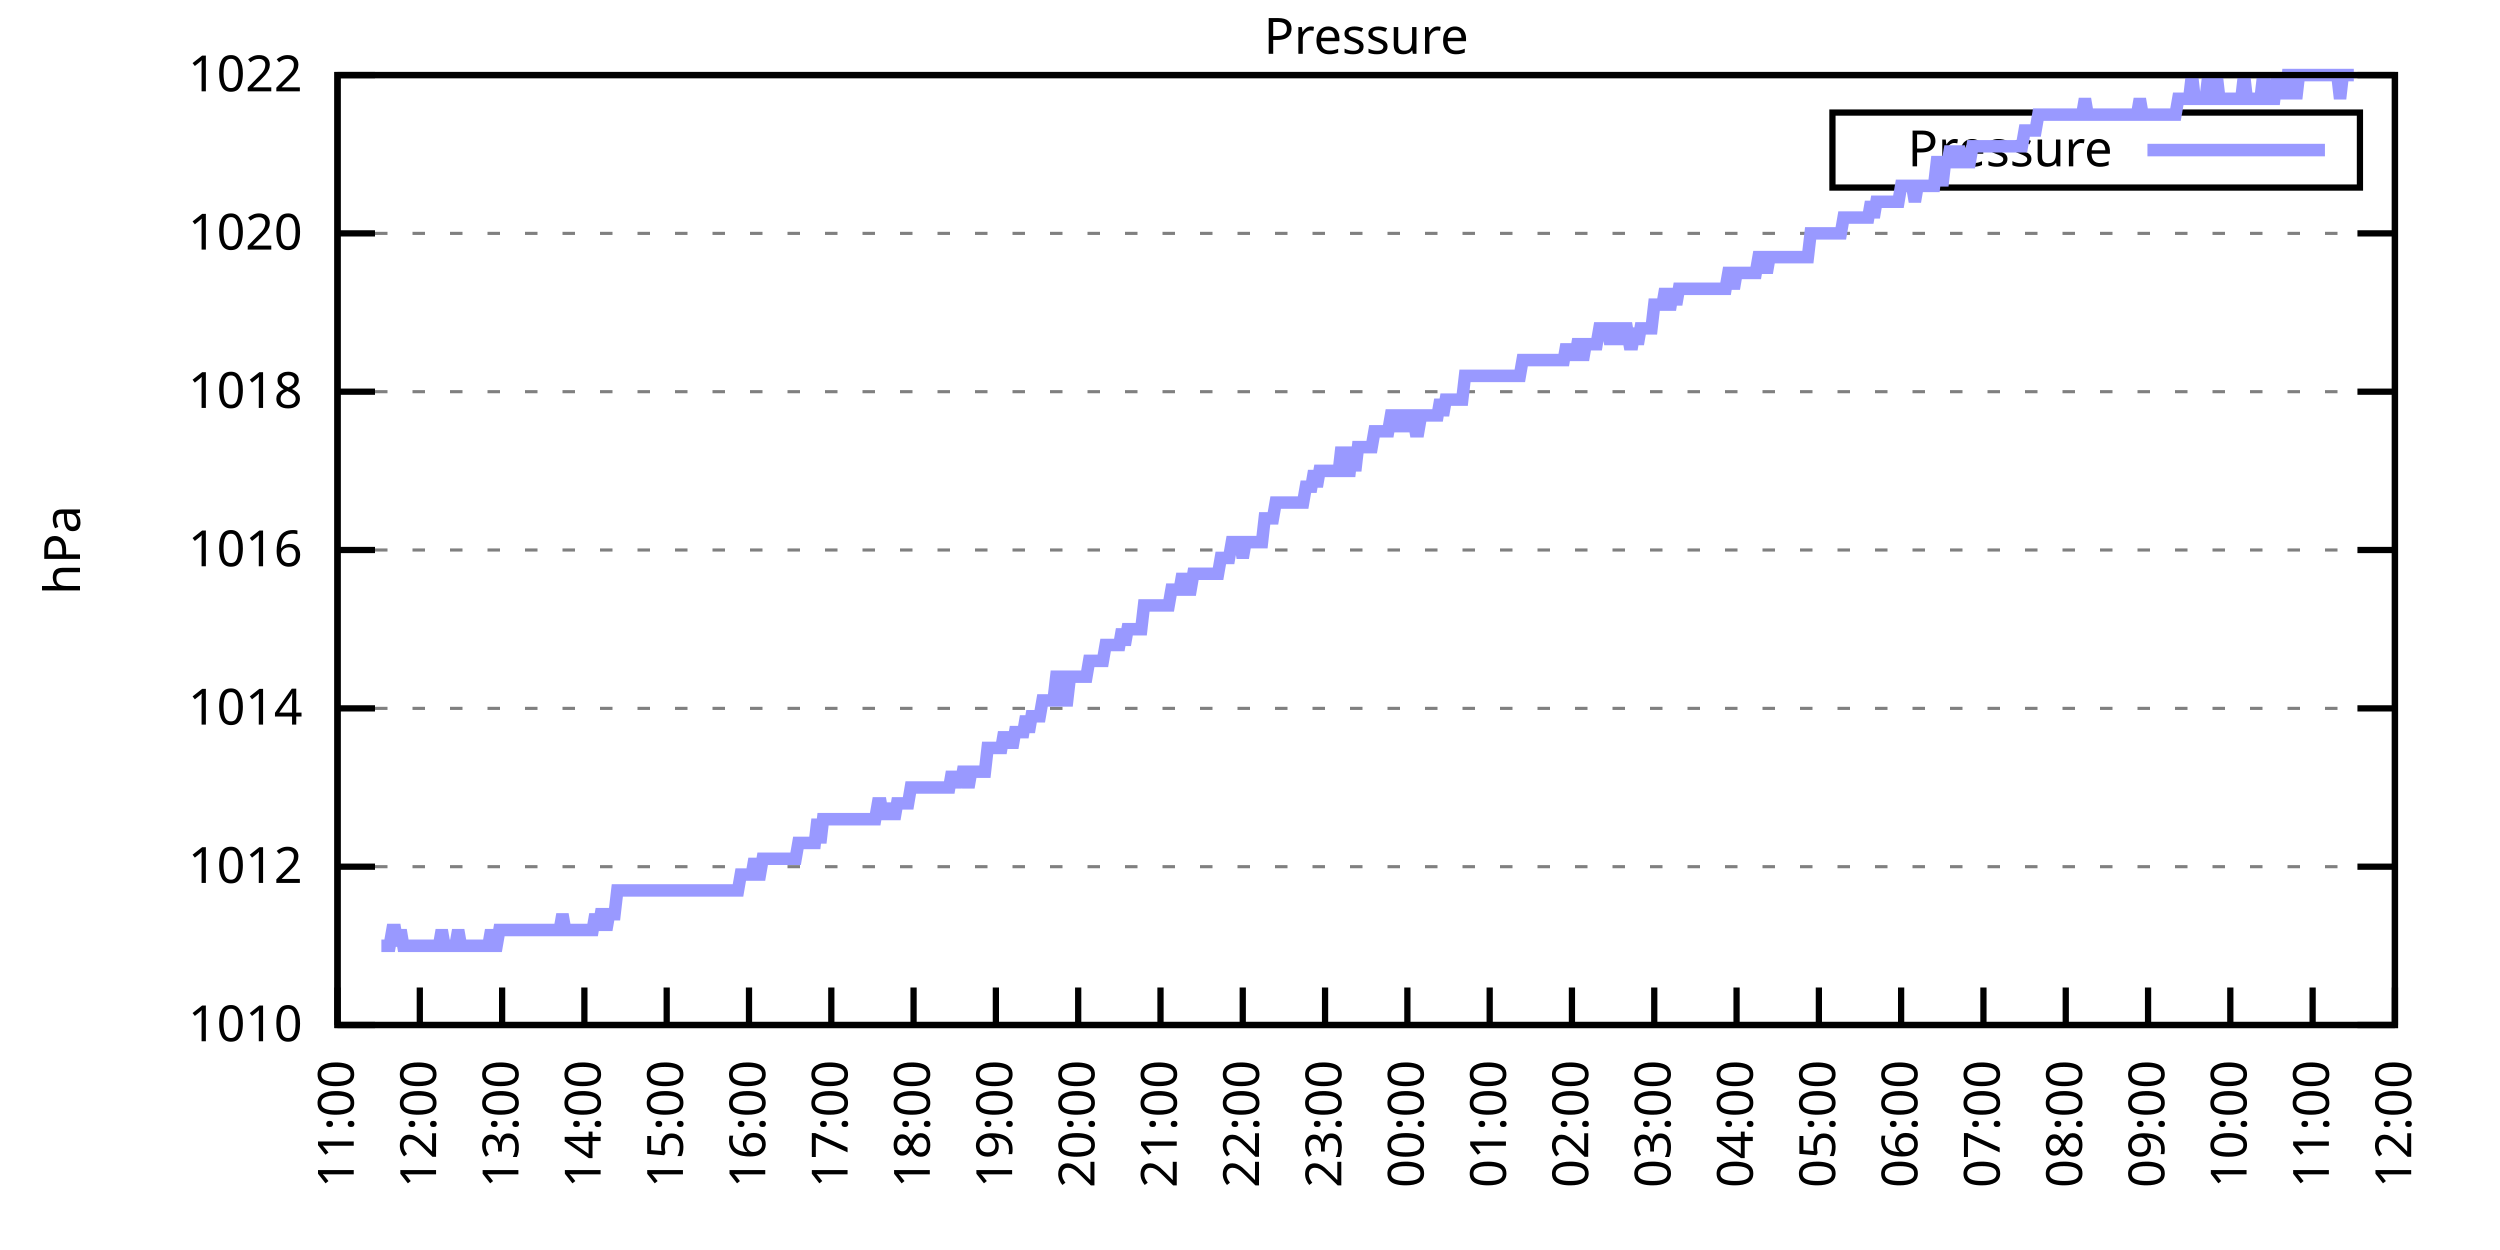
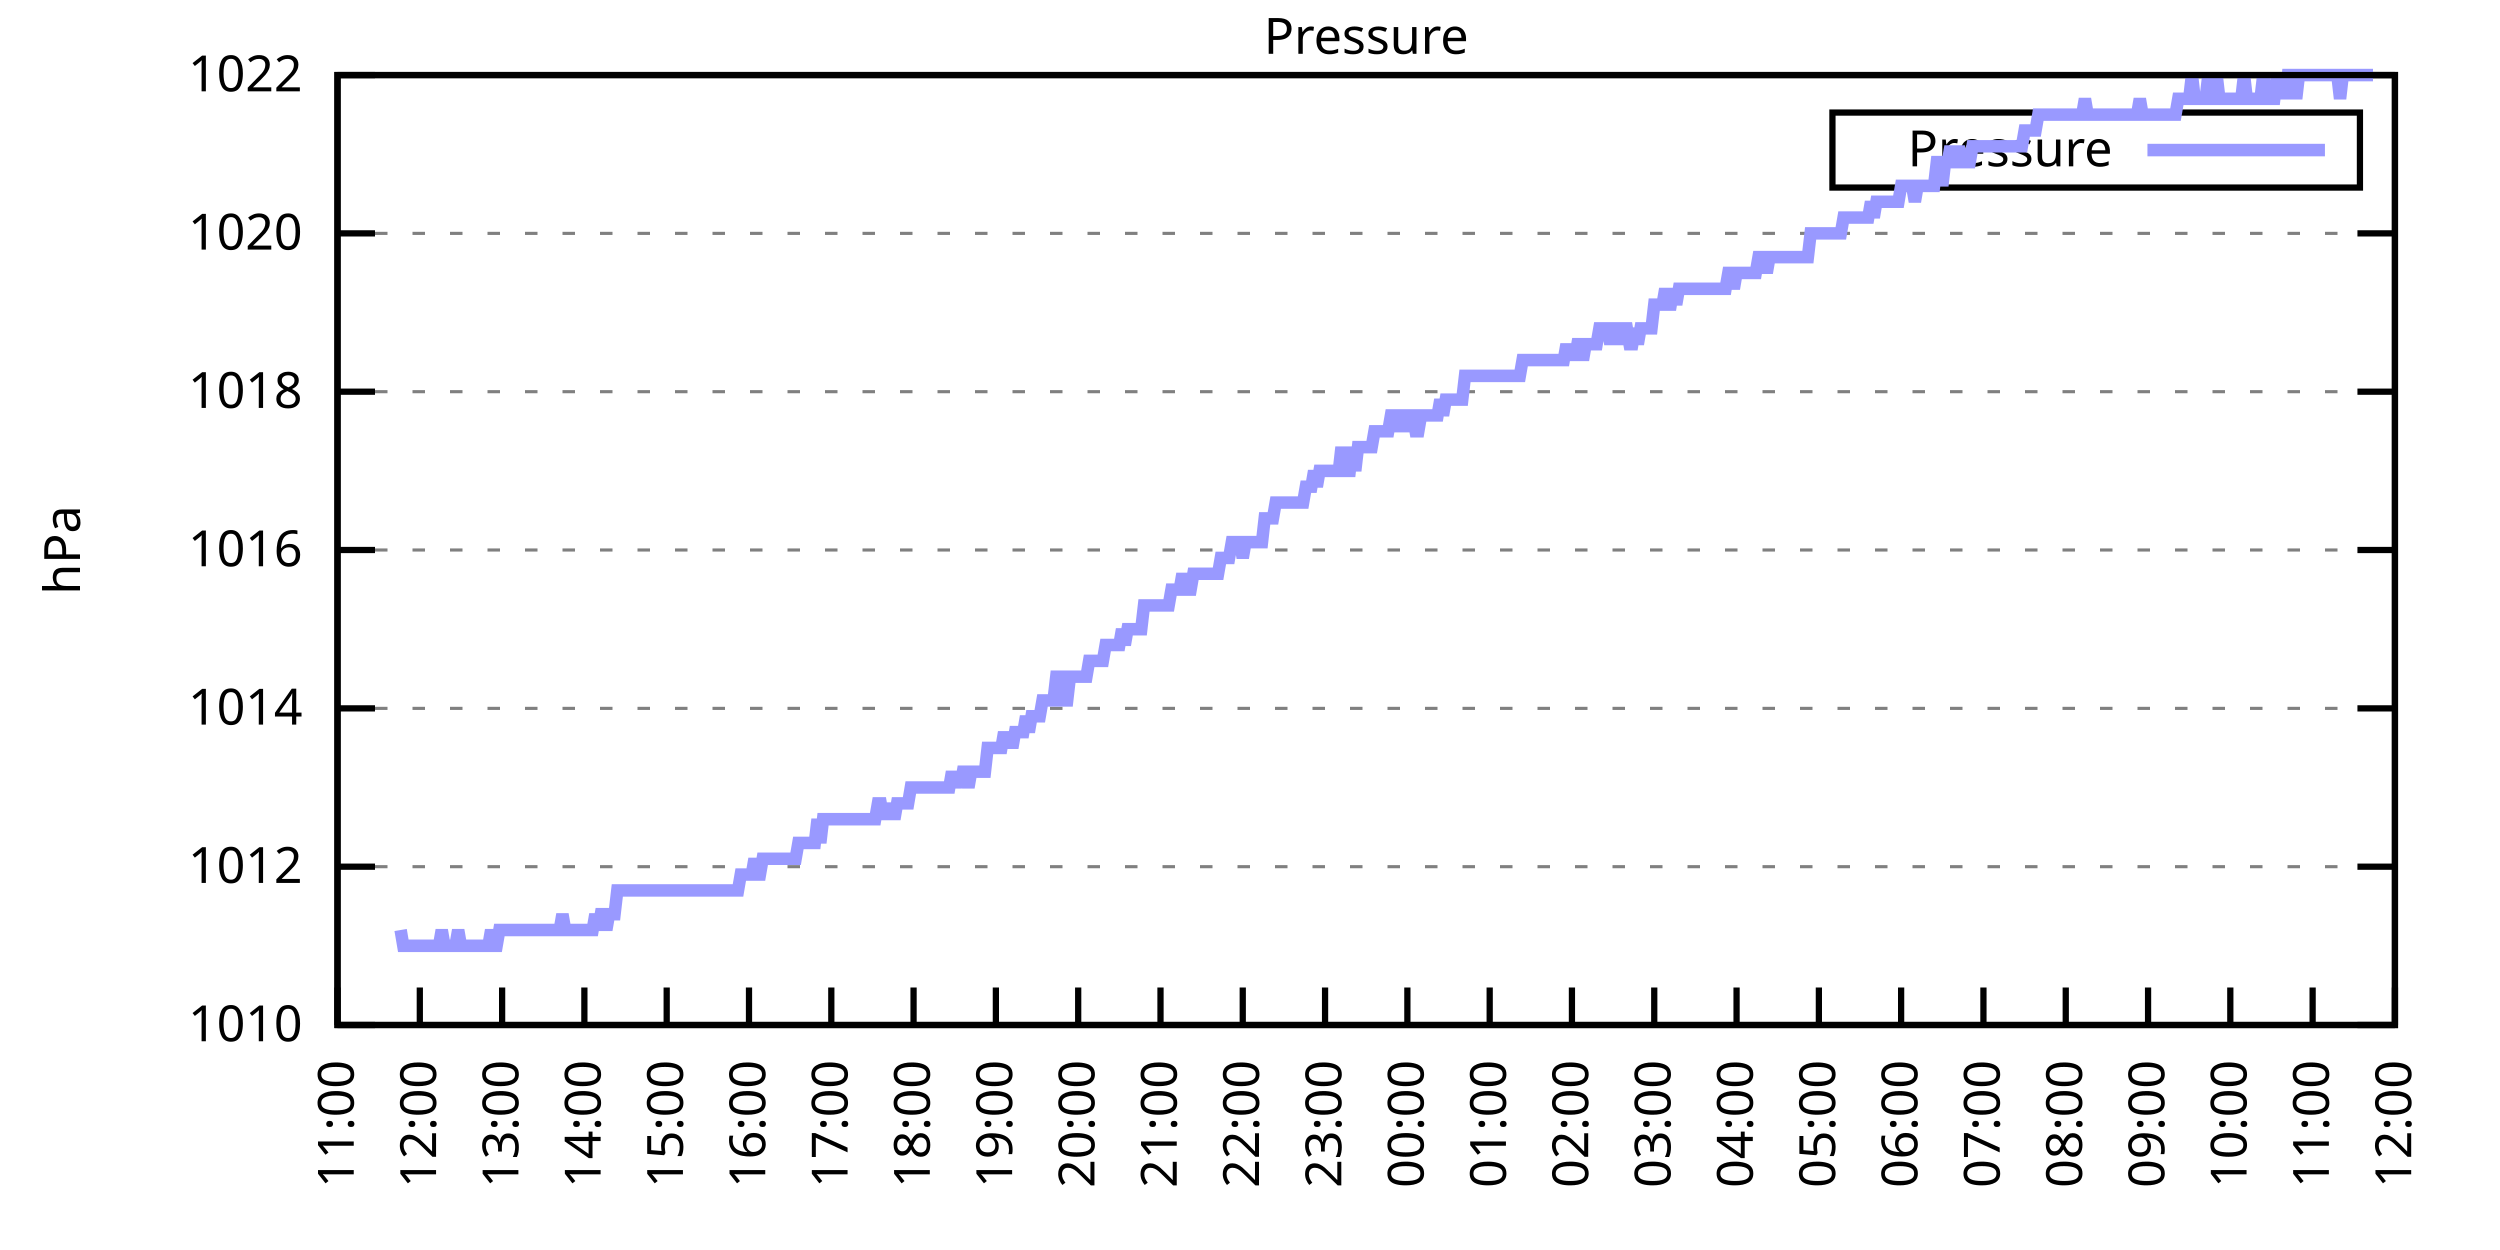
<svg xmlns="http://www.w3.org/2000/svg" xmlns:xlink="http://www.w3.org/1999/xlink" width="400" height="200" viewBox="0 0 400 200">
  <g id="gnuplot_canvas">
    <rect x="0" y="0" width="400" height="200" fill="none" />
    <defs>
      <circle id="gpDot" r="0.5" stroke-width="0.5" stroke="currentColor" />
      <path id="gpPt0" stroke-width="0.333" stroke="currentColor" d="M-1,0 h2 M0,-1 v2" />
      <path id="gpPt1" stroke-width="0.333" stroke="currentColor" d="M-1,-1 L1,1 M1,-1 L-1,1" />
      <path id="gpPt2" stroke-width="0.333" stroke="currentColor" d="M-1,0 L1,0 M0,-1 L0,1 M-1,-1 L1,1 M-1,1 L1,-1" />
      <rect id="gpPt3" stroke-width="0.333" stroke="currentColor" x="-1" y="-1" width="2" height="2" />
      <rect id="gpPt4" stroke-width="0.333" stroke="currentColor" fill="currentColor" x="-1" y="-1" width="2" height="2" />
      <circle id="gpPt5" stroke-width="0.333" stroke="currentColor" cx="0" cy="0" r="1" />
      <use xlink:href="#gpPt5" id="gpPt6" fill="currentColor" stroke="none" />
      <path id="gpPt7" stroke-width="0.333" stroke="currentColor" d="M0,-1.33 L-1.33,0.67 L1.33,0.67 z" />
      <use xlink:href="#gpPt7" id="gpPt8" fill="currentColor" stroke="none" />
      <use xlink:href="#gpPt7" id="gpPt9" stroke="currentColor" transform="rotate(180)" />
      <use xlink:href="#gpPt9" id="gpPt10" fill="currentColor" stroke="none" />
      <use xlink:href="#gpPt3" id="gpPt11" stroke="currentColor" transform="rotate(45)" />
      <use xlink:href="#gpPt11" id="gpPt12" fill="currentColor" stroke="none" />
      <path id="gpPt13" stroke-width="0.333" stroke="currentColor" d="M0,1.330 L1.265,0.411 L0.782,-1.067 L-0.782,-1.076 L-1.265,0.411 z" />
      <use xlink:href="#gpPt13" id="gpPt14" fill="currentColor" stroke="none" />
      <filter id="textbox" filterUnits="objectBoundingBox" x="0" y="0" height="1" width="1">
        <feFlood flood-color="white" flood-opacity="1" result="bgnd" />
        <feComposite in="SourceGraphic" in2="bgnd" operator="atop" />
      </filter>
      <filter id="greybox" filterUnits="objectBoundingBox" x="0" y="0" height="1" width="1">
        <feFlood flood-color="lightgrey" flood-opacity="1" result="grey" />
        <feComposite in="SourceGraphic" in2="grey" operator="atop" />
      </filter>
    </defs>
    <g fill="none" color="white" stroke="currentColor" stroke-width="1.00" stroke-linecap="butt" stroke-linejoin="miter">
</g>
    <g fill="none" color="black" stroke="currentColor" stroke-width="1.00" stroke-linecap="butt" stroke-linejoin="miter">
      <g stroke="none" shape-rendering="crispEdges">
        <polygon fill="rgb(255, 255, 255)" points="54.00,164.00 383.18,164.00 383.18,12.02 54.00,12.02 " />
      </g>
    </g>
    <g fill="none" color="black" stroke="currentColor" stroke-width="1.00" stroke-linecap="butt" stroke-linejoin="miter">
</g>
    <g fill="none" color="black" stroke="black" stroke-width="0.50" stroke-linecap="butt" stroke-linejoin="miter">
</g>
    <g fill="none" color="gray" stroke="currentColor" stroke-width="0.50" stroke-linecap="butt" stroke-linejoin="miter">
      <path stroke="gray" stroke-dasharray="2,4" class="gridline" d="M54.00,164.00 L383.19,164.00  " />
    </g>
    <g fill="none" color="gray" stroke="gray" stroke-width="1.00" stroke-linecap="butt" stroke-linejoin="miter">
</g>
    <g fill="none" color="black" stroke="currentColor" stroke-width="1.00" stroke-linecap="butt" stroke-linejoin="miter">
      <path stroke="black" d="M54.00,164.00 L60.00,164.00 M383.19,164.00 L377.19,164.00  " />
      <g transform="translate(48.40,166.60)" stroke="none" fill="black" font-family="Sans" font-size="8.00" text-anchor="end">
        <text>
          <tspan font-family="Sans"> 1010</tspan>
        </text>
      </g>
    </g>
    <g fill="none" color="black" stroke="currentColor" stroke-width="1.00" stroke-linecap="butt" stroke-linejoin="miter">
</g>
    <g fill="none" color="black" stroke="black" stroke-width="0.50" stroke-linecap="butt" stroke-linejoin="miter">
</g>
    <g fill="none" color="gray" stroke="currentColor" stroke-width="0.50" stroke-linecap="butt" stroke-linejoin="miter">
      <path stroke="gray" stroke-dasharray="2,4" class="gridline" d="M54.00,138.67 L383.19,138.67  " />
    </g>
    <g fill="none" color="gray" stroke="gray" stroke-width="1.00" stroke-linecap="butt" stroke-linejoin="miter">
</g>
    <g fill="none" color="black" stroke="currentColor" stroke-width="1.00" stroke-linecap="butt" stroke-linejoin="miter">
      <path stroke="black" d="M54.00,138.67 L60.00,138.67 M383.19,138.67 L377.19,138.67  " />
      <g transform="translate(48.40,141.27)" stroke="none" fill="black" font-family="Sans" font-size="8.00" text-anchor="end">
        <text>
          <tspan font-family="Sans"> 1012</tspan>
        </text>
      </g>
    </g>
    <g fill="none" color="black" stroke="currentColor" stroke-width="1.00" stroke-linecap="butt" stroke-linejoin="miter">
</g>
    <g fill="none" color="black" stroke="black" stroke-width="0.50" stroke-linecap="butt" stroke-linejoin="miter">
</g>
    <g fill="none" color="gray" stroke="currentColor" stroke-width="0.50" stroke-linecap="butt" stroke-linejoin="miter">
      <path stroke="gray" stroke-dasharray="2,4" class="gridline" d="M54.00,113.34 L383.19,113.34  " />
    </g>
    <g fill="none" color="gray" stroke="gray" stroke-width="1.00" stroke-linecap="butt" stroke-linejoin="miter">
</g>
    <g fill="none" color="black" stroke="currentColor" stroke-width="1.00" stroke-linecap="butt" stroke-linejoin="miter">
      <path stroke="black" d="M54.00,113.34 L60.00,113.34 M383.19,113.34 L377.19,113.34  " />
      <g transform="translate(48.40,115.94)" stroke="none" fill="black" font-family="Sans" font-size="8.00" text-anchor="end">
        <text>
          <tspan font-family="Sans"> 1014</tspan>
        </text>
      </g>
    </g>
    <g fill="none" color="black" stroke="currentColor" stroke-width="1.00" stroke-linecap="butt" stroke-linejoin="miter">
</g>
    <g fill="none" color="black" stroke="black" stroke-width="0.50" stroke-linecap="butt" stroke-linejoin="miter">
</g>
    <g fill="none" color="gray" stroke="currentColor" stroke-width="0.50" stroke-linecap="butt" stroke-linejoin="miter">
      <path stroke="gray" stroke-dasharray="2,4" class="gridline" d="M54.00,88.00 L383.19,88.00  " />
    </g>
    <g fill="none" color="gray" stroke="gray" stroke-width="1.00" stroke-linecap="butt" stroke-linejoin="miter">
</g>
    <g fill="none" color="black" stroke="currentColor" stroke-width="1.00" stroke-linecap="butt" stroke-linejoin="miter">
      <path stroke="black" d="M54.00,88.00 L60.00,88.00 M383.19,88.00 L377.19,88.00  " />
      <g transform="translate(48.40,90.60)" stroke="none" fill="black" font-family="Sans" font-size="8.00" text-anchor="end">
        <text>
          <tspan font-family="Sans"> 1016</tspan>
        </text>
      </g>
    </g>
    <g fill="none" color="black" stroke="currentColor" stroke-width="1.00" stroke-linecap="butt" stroke-linejoin="miter">
</g>
    <g fill="none" color="black" stroke="black" stroke-width="0.50" stroke-linecap="butt" stroke-linejoin="miter">
</g>
    <g fill="none" color="gray" stroke="currentColor" stroke-width="0.50" stroke-linecap="butt" stroke-linejoin="miter">
      <path stroke="gray" stroke-dasharray="2,4" class="gridline" d="M54.00,62.67 L383.19,62.67  " />
    </g>
    <g fill="none" color="gray" stroke="gray" stroke-width="1.00" stroke-linecap="butt" stroke-linejoin="miter">
</g>
    <g fill="none" color="black" stroke="currentColor" stroke-width="1.00" stroke-linecap="butt" stroke-linejoin="miter">
      <path stroke="black" d="M54.00,62.67 L60.00,62.67 M383.19,62.67 L377.19,62.67  " />
      <g transform="translate(48.40,65.27)" stroke="none" fill="black" font-family="Sans" font-size="8.00" text-anchor="end">
        <text>
          <tspan font-family="Sans"> 1018</tspan>
        </text>
      </g>
    </g>
    <g fill="none" color="black" stroke="currentColor" stroke-width="1.00" stroke-linecap="butt" stroke-linejoin="miter">
</g>
    <g fill="none" color="black" stroke="black" stroke-width="0.50" stroke-linecap="butt" stroke-linejoin="miter">
</g>
    <g fill="none" color="gray" stroke="currentColor" stroke-width="0.50" stroke-linecap="butt" stroke-linejoin="miter">
      <path stroke="gray" stroke-dasharray="2,4" class="gridline" d="M54.00,37.34 L383.19,37.34  " />
    </g>
    <g fill="none" color="gray" stroke="gray" stroke-width="1.00" stroke-linecap="butt" stroke-linejoin="miter">
</g>
    <g fill="none" color="black" stroke="currentColor" stroke-width="1.00" stroke-linecap="butt" stroke-linejoin="miter">
      <path stroke="black" d="M54.00,37.34 L60.00,37.34 M383.19,37.34 L377.19,37.34  " />
      <g transform="translate(48.40,39.94)" stroke="none" fill="black" font-family="Sans" font-size="8.00" text-anchor="end">
        <text>
          <tspan font-family="Sans"> 1020</tspan>
        </text>
      </g>
    </g>
    <g fill="none" color="black" stroke="currentColor" stroke-width="1.00" stroke-linecap="butt" stroke-linejoin="miter">
</g>
    <g fill="none" color="black" stroke="black" stroke-width="0.50" stroke-linecap="butt" stroke-linejoin="miter">
</g>
    <g fill="none" color="gray" stroke="currentColor" stroke-width="0.50" stroke-linecap="butt" stroke-linejoin="miter">
      <path stroke="gray" stroke-dasharray="2,4" class="gridline" d="M54.00,12.01 L383.19,12.01  " />
    </g>
    <g fill="none" color="gray" stroke="gray" stroke-width="1.00" stroke-linecap="butt" stroke-linejoin="miter">
</g>
    <g fill="none" color="black" stroke="currentColor" stroke-width="1.00" stroke-linecap="butt" stroke-linejoin="miter">
      <path stroke="black" d="M54.00,12.01 L60.00,12.01 M383.19,12.01 L377.19,12.01  " />
      <g transform="translate(48.40,14.61)" stroke="none" fill="black" font-family="Sans" font-size="8.00" text-anchor="end">
        <text>
          <tspan font-family="Sans"> 1022</tspan>
        </text>
      </g>
    </g>
    <g fill="none" color="black" stroke="currentColor" stroke-width="1.00" stroke-linecap="butt" stroke-linejoin="miter">
      <path stroke="black" d="M54.00,164.00 L54.00,158.00  " />
      <g transform="translate(56.60,169.60) rotate(270.00)" stroke="none" fill="black" font-family="Sans" font-size="8.00" text-anchor="end">
        <text>
          <tspan font-family="Sans">11:00</tspan>
        </text>
      </g>
    </g>
    <g fill="none" color="black" stroke="currentColor" stroke-width="1.00" stroke-linecap="butt" stroke-linejoin="miter">
      <path stroke="black" d="M67.17,164.00 L67.17,158.00  " />
      <g transform="translate(69.77,169.60) rotate(270.00)" stroke="none" fill="black" font-family="Sans" font-size="8.00" text-anchor="end">
        <text>
          <tspan font-family="Sans">12:00</tspan>
        </text>
      </g>
    </g>
    <g fill="none" color="black" stroke="currentColor" stroke-width="1.00" stroke-linecap="butt" stroke-linejoin="miter">
      <path stroke="black" d="M80.34,164.00 L80.34,158.00  " />
      <g transform="translate(82.94,169.60) rotate(270.00)" stroke="none" fill="black" font-family="Sans" font-size="8.00" text-anchor="end">
        <text>
          <tspan font-family="Sans">13:00</tspan>
        </text>
      </g>
    </g>
    <g fill="none" color="black" stroke="currentColor" stroke-width="1.00" stroke-linecap="butt" stroke-linejoin="miter">
      <path stroke="black" d="M93.50,164.00 L93.50,158.00  " />
      <g transform="translate(96.10,169.60) rotate(270.00)" stroke="none" fill="black" font-family="Sans" font-size="8.00" text-anchor="end">
        <text>
          <tspan font-family="Sans">14:00</tspan>
        </text>
      </g>
    </g>
    <g fill="none" color="black" stroke="currentColor" stroke-width="1.00" stroke-linecap="butt" stroke-linejoin="miter">
      <path stroke="black" d="M106.67,164.00 L106.67,158.00  " />
      <g transform="translate(109.27,169.60) rotate(270.00)" stroke="none" fill="black" font-family="Sans" font-size="8.00" text-anchor="end">
        <text>
          <tspan font-family="Sans">15:00</tspan>
        </text>
      </g>
    </g>
    <g fill="none" color="black" stroke="currentColor" stroke-width="1.00" stroke-linecap="butt" stroke-linejoin="miter">
      <path stroke="black" d="M119.84,164.00 L119.84,158.00  " />
      <g transform="translate(122.44,169.60) rotate(270.00)" stroke="none" fill="black" font-family="Sans" font-size="8.00" text-anchor="end">
        <text>
          <tspan font-family="Sans">16:00</tspan>
        </text>
      </g>
    </g>
    <g fill="none" color="black" stroke="currentColor" stroke-width="1.00" stroke-linecap="butt" stroke-linejoin="miter">
      <path stroke="black" d="M133.01,164.00 L133.01,158.00  " />
      <g transform="translate(135.61,169.60) rotate(270.00)" stroke="none" fill="black" font-family="Sans" font-size="8.00" text-anchor="end">
        <text>
          <tspan font-family="Sans">17:00</tspan>
        </text>
      </g>
    </g>
    <g fill="none" color="black" stroke="currentColor" stroke-width="1.00" stroke-linecap="butt" stroke-linejoin="miter">
      <path stroke="black" d="M146.17,164.00 L146.17,158.00  " />
      <g transform="translate(148.77,169.60) rotate(270.00)" stroke="none" fill="black" font-family="Sans" font-size="8.00" text-anchor="end">
        <text>
          <tspan font-family="Sans">18:00</tspan>
        </text>
      </g>
    </g>
    <g fill="none" color="black" stroke="currentColor" stroke-width="1.00" stroke-linecap="butt" stroke-linejoin="miter">
      <path stroke="black" d="M159.34,164.00 L159.34,158.00  " />
      <g transform="translate(161.94,169.60) rotate(270.00)" stroke="none" fill="black" font-family="Sans" font-size="8.00" text-anchor="end">
        <text>
          <tspan font-family="Sans">19:00</tspan>
        </text>
      </g>
    </g>
    <g fill="none" color="black" stroke="currentColor" stroke-width="1.00" stroke-linecap="butt" stroke-linejoin="miter">
      <path stroke="black" d="M172.51,164.00 L172.51,158.00  " />
      <g transform="translate(175.11,169.60) rotate(270.00)" stroke="none" fill="black" font-family="Sans" font-size="8.00" text-anchor="end">
        <text>
          <tspan font-family="Sans">20:00</tspan>
        </text>
      </g>
    </g>
    <g fill="none" color="black" stroke="currentColor" stroke-width="1.00" stroke-linecap="butt" stroke-linejoin="miter">
      <path stroke="black" d="M185.68,164.00 L185.68,158.00  " />
      <g transform="translate(188.28,169.60) rotate(270.00)" stroke="none" fill="black" font-family="Sans" font-size="8.00" text-anchor="end">
        <text>
          <tspan font-family="Sans">21:00</tspan>
        </text>
      </g>
    </g>
    <g fill="none" color="black" stroke="currentColor" stroke-width="1.00" stroke-linecap="butt" stroke-linejoin="miter">
      <path stroke="black" d="M198.84,164.00 L198.84,158.00  " />
      <g transform="translate(201.44,169.60) rotate(270.00)" stroke="none" fill="black" font-family="Sans" font-size="8.00" text-anchor="end">
        <text>
          <tspan font-family="Sans">22:00</tspan>
        </text>
      </g>
    </g>
    <g fill="none" color="black" stroke="currentColor" stroke-width="1.00" stroke-linecap="butt" stroke-linejoin="miter">
      <path stroke="black" d="M212.01,164.00 L212.01,158.00  " />
      <g transform="translate(214.61,169.60) rotate(270.00)" stroke="none" fill="black" font-family="Sans" font-size="8.00" text-anchor="end">
        <text>
          <tspan font-family="Sans">23:00</tspan>
        </text>
      </g>
    </g>
    <g fill="none" color="black" stroke="currentColor" stroke-width="1.00" stroke-linecap="butt" stroke-linejoin="miter">
      <path stroke="black" d="M225.18,164.00 L225.18,158.00  " />
      <g transform="translate(227.78,169.60) rotate(270.00)" stroke="none" fill="black" font-family="Sans" font-size="8.00" text-anchor="end">
        <text>
          <tspan font-family="Sans">00:00</tspan>
        </text>
      </g>
    </g>
    <g fill="none" color="black" stroke="currentColor" stroke-width="1.00" stroke-linecap="butt" stroke-linejoin="miter">
      <path stroke="black" d="M238.35,164.00 L238.35,158.00  " />
      <g transform="translate(240.95,169.60) rotate(270.00)" stroke="none" fill="black" font-family="Sans" font-size="8.00" text-anchor="end">
        <text>
          <tspan font-family="Sans">01:00</tspan>
        </text>
      </g>
    </g>
    <g fill="none" color="black" stroke="currentColor" stroke-width="1.00" stroke-linecap="butt" stroke-linejoin="miter">
      <path stroke="black" d="M251.51,164.00 L251.51,158.00  " />
      <g transform="translate(254.11,169.60) rotate(270.00)" stroke="none" fill="black" font-family="Sans" font-size="8.00" text-anchor="end">
        <text>
          <tspan font-family="Sans">02:00</tspan>
        </text>
      </g>
    </g>
    <g fill="none" color="black" stroke="currentColor" stroke-width="1.00" stroke-linecap="butt" stroke-linejoin="miter">
      <path stroke="black" d="M264.68,164.00 L264.68,158.00  " />
      <g transform="translate(267.28,169.60) rotate(270.00)" stroke="none" fill="black" font-family="Sans" font-size="8.00" text-anchor="end">
        <text>
          <tspan font-family="Sans">03:00</tspan>
        </text>
      </g>
    </g>
    <g fill="none" color="black" stroke="currentColor" stroke-width="1.00" stroke-linecap="butt" stroke-linejoin="miter">
      <path stroke="black" d="M277.85,164.00 L277.85,158.00  " />
      <g transform="translate(280.45,169.60) rotate(270.00)" stroke="none" fill="black" font-family="Sans" font-size="8.00" text-anchor="end">
        <text>
          <tspan font-family="Sans">04:00</tspan>
        </text>
      </g>
    </g>
    <g fill="none" color="black" stroke="currentColor" stroke-width="1.00" stroke-linecap="butt" stroke-linejoin="miter">
      <path stroke="black" d="M291.02,164.00 L291.02,158.00  " />
      <g transform="translate(293.62,169.60) rotate(270.00)" stroke="none" fill="black" font-family="Sans" font-size="8.00" text-anchor="end">
        <text>
          <tspan font-family="Sans">05:00</tspan>
        </text>
      </g>
    </g>
    <g fill="none" color="black" stroke="currentColor" stroke-width="1.00" stroke-linecap="butt" stroke-linejoin="miter">
      <path stroke="black" d="M304.18,164.00 L304.18,158.00  " />
      <g transform="translate(306.78,169.60) rotate(270.00)" stroke="none" fill="black" font-family="Sans" font-size="8.00" text-anchor="end">
        <text>
          <tspan font-family="Sans">06:00</tspan>
        </text>
      </g>
    </g>
    <g fill="none" color="black" stroke="currentColor" stroke-width="1.00" stroke-linecap="butt" stroke-linejoin="miter">
      <path stroke="black" d="M317.35,164.00 L317.35,158.00  " />
      <g transform="translate(319.95,169.60) rotate(270.00)" stroke="none" fill="black" font-family="Sans" font-size="8.00" text-anchor="end">
        <text>
          <tspan font-family="Sans">07:00</tspan>
        </text>
      </g>
    </g>
    <g fill="none" color="black" stroke="currentColor" stroke-width="1.00" stroke-linecap="butt" stroke-linejoin="miter">
      <path stroke="black" d="M330.52,164.00 L330.52,158.00  " />
      <g transform="translate(333.12,169.60) rotate(270.00)" stroke="none" fill="black" font-family="Sans" font-size="8.00" text-anchor="end">
        <text>
          <tspan font-family="Sans">08:00</tspan>
        </text>
      </g>
    </g>
    <g fill="none" color="black" stroke="currentColor" stroke-width="1.00" stroke-linecap="butt" stroke-linejoin="miter">
      <path stroke="black" d="M343.69,164.00 L343.69,158.00  " />
      <g transform="translate(346.29,169.60) rotate(270.00)" stroke="none" fill="black" font-family="Sans" font-size="8.00" text-anchor="end">
        <text>
          <tspan font-family="Sans">09:00</tspan>
        </text>
      </g>
    </g>
    <g fill="none" color="black" stroke="currentColor" stroke-width="1.00" stroke-linecap="butt" stroke-linejoin="miter">
      <path stroke="black" d="M356.85,164.00 L356.85,158.00  " />
      <g transform="translate(359.45,169.60) rotate(270.00)" stroke="none" fill="black" font-family="Sans" font-size="8.00" text-anchor="end">
        <text>
          <tspan font-family="Sans">10:00</tspan>
        </text>
      </g>
    </g>
    <g fill="none" color="black" stroke="currentColor" stroke-width="1.00" stroke-linecap="butt" stroke-linejoin="miter">
      <path stroke="black" d="M370.02,164.00 L370.02,158.00  " />
      <g transform="translate(372.62,169.60) rotate(270.00)" stroke="none" fill="black" font-family="Sans" font-size="8.00" text-anchor="end">
        <text>
          <tspan font-family="Sans">11:00</tspan>
        </text>
      </g>
    </g>
    <g fill="none" color="black" stroke="currentColor" stroke-width="1.00" stroke-linecap="butt" stroke-linejoin="miter">
      <path stroke="black" d="M383.19,164.00 L383.19,158.00  " />
      <g transform="translate(385.79,169.60) rotate(270.00)" stroke="none" fill="black" font-family="Sans" font-size="8.00" text-anchor="end">
        <text>
          <tspan font-family="Sans">12:00</tspan>
        </text>
      </g>
    </g>
    <g fill="none" color="black" stroke="currentColor" stroke-width="1.00" stroke-linecap="butt" stroke-linejoin="miter">
</g>
    <g fill="none" color="black" stroke="currentColor" stroke-width="1.00" stroke-linecap="butt" stroke-linejoin="miter">
      <path stroke="black" d="M54.00,12.01 L54.00,164.00 L383.19,164.00 L383.19,12.01 L54.00,12.01 Z  " />
    </g>
    <g fill="none" color="black" stroke="currentColor" stroke-width="1.00" stroke-linecap="butt" stroke-linejoin="miter">
</g>
    <g fill="none" color="black" stroke="currentColor" stroke-width="1.00" stroke-linecap="butt" stroke-linejoin="miter">
      <path stroke="black" d="M293.19,30.01 L293.19,18.01 L377.59,18.01 L377.59,30.01 L293.19,30.01 Z  " />
    </g>
    <g id="Pressure_plot_1">
      <g fill="none" color="white" stroke="black" stroke-width="2.00" stroke-linecap="butt" stroke-linejoin="miter">
</g>
      <g fill="none" color="black" stroke="currentColor" stroke-width="2.00" stroke-linecap="butt" stroke-linejoin="miter">
        <g transform="translate(337.99,26.61)" stroke="none" fill="black" font-family="Sans" font-size="8.00" text-anchor="end">
          <text>
            <tspan font-family="Sans">Pressure</tspan>
          </text>
        </g>
      </g>
      <g fill="none" color="black" stroke="currentColor" stroke-width="2.00" stroke-linecap="butt" stroke-linejoin="miter">
-         <path stroke="rgb(153, 153, 255)" d="M343.59,24.01 L371.99,24.01 M61.02,151.33 L61.46,151.33 L61.90,151.33 L62.34,151.33 L62.78,148.80 L63.22,148.80   L63.66,151.33 L64.10,148.80 L64.53,151.33 L64.97,151.33 L65.41,151.33 L65.85,151.33 L66.29,151.33 L66.73,151.33   L67.17,151.33 L67.61,151.33 L68.05,151.33 L68.48,151.33 L68.92,151.33 L69.36,151.33 L69.80,151.33 L70.24,151.33   L70.68,148.80 L71.12,151.33 L71.56,151.33 L72.00,151.33 L72.43,151.33 L72.87,151.33 L73.31,148.80 L73.75,151.33   L74.19,151.33 L74.63,151.33 L75.07,151.33 L75.51,151.33 L75.95,151.33 L76.38,151.33 L76.82,151.33 L77.26,151.33   L77.70,151.33 L78.14,151.33 L78.58,148.80 L79.02,151.33 L79.46,151.33 L79.90,148.80 L80.34,148.80 L80.77,148.80   L81.21,148.80 L81.65,148.80 L82.09,148.80 L82.53,148.80 L82.97,148.80 L83.41,148.80 L83.85,148.80 L84.29,148.80   L84.72,148.80 L85.16,148.80 L85.60,148.80 L86.04,148.80 L86.48,148.80 L86.92,148.80 L87.36,148.80 L87.80,148.80   L88.24,148.80 L88.67,148.80 L89.11,148.80 L89.55,148.80 L89.99,146.27 L90.43,148.80 L90.87,148.80 L91.31,148.80   L91.75,148.80 L92.19,148.80 L92.62,148.80 L93.06,148.80 L93.50,148.80 L93.94,148.80 L94.38,148.80 L94.82,148.80   L95.26,146.27 L95.70,148.80 L96.14,146.27 L96.58,146.27 L97.01,148.80 L97.45,146.27 L97.89,146.27 L98.33,146.27   L98.77,142.47 L99.21,142.47 L99.65,142.47 L100.09,142.47 L100.53,142.47 L100.96,142.47 L101.40,142.47 L101.84,142.47   L102.28,142.47 L102.72,142.47 L103.16,142.47 L103.60,142.47 L104.04,142.47 L104.48,142.47 L104.91,142.47 L105.35,142.47   L105.79,142.47 L106.23,142.47 L106.67,142.47 L107.11,142.47 L107.55,142.47 L107.99,142.47 L108.43,142.47 L108.87,142.47   L109.30,142.47 L109.74,142.47 L110.18,142.47 L110.62,142.47 L111.06,142.47 L111.50,142.47 L111.94,142.47 L112.38,142.47   L112.82,142.47 L113.25,142.47 L113.69,142.47 L114.13,142.47 L114.57,142.47 L115.01,142.47 L115.45,142.47 L115.89,142.47   L116.33,142.47 L116.77,142.47 L117.20,142.47 L117.64,142.47 L118.08,142.47 L118.52,139.93 L118.96,139.93 L119.40,139.93   L119.84,139.93 L120.28,139.93 L120.72,137.40 L121.15,139.93 L121.59,139.93 L122.03,137.40 L122.47,137.40 L122.91,137.40   L123.35,137.40 L123.79,137.40 L124.23,137.40 L124.67,137.40 L125.11,137.40 L125.54,137.40 L125.98,137.40 L126.42,137.40   L126.86,137.40 L127.30,137.40 L127.74,134.87 L128.18,134.87 L128.62,134.87 L129.06,134.87 L129.49,134.87 L129.93,134.87   L130.37,134.87 L130.81,131.07 L131.25,134.87 L131.69,131.07 L132.13,131.07 L132.57,131.07 L133.01,131.07 L133.44,131.07   L133.88,131.07 L134.32,131.07 L134.76,131.07 L135.20,131.07 L135.64,131.07 L136.08,131.07 L136.52,131.07 L136.96,131.07   L137.39,131.07 L137.83,131.07 L138.27,131.07 L138.71,131.07 L139.15,131.07 L139.59,131.07 L140.03,131.07 L140.47,128.54   L140.91,128.54 L141.35,131.07 L141.78,128.54 L142.22,131.07 L142.66,128.54 L143.10,131.07 L143.54,128.54 L143.98,128.54   L144.42,128.54 L144.86,128.54 L145.30,128.54 L145.73,126.00 L146.17,126.00 L146.61,126.00 L147.05,126.00 L147.49,126.00   L147.93,126.00 L148.37,126.00 L148.81,126.00 L149.25,126.00 L149.68,126.00 L150.12,126.00 L150.56,126.00 L151.00,126.00   L151.44,126.00 L151.88,126.00 L152.32,123.47 L152.76,126.00 L153.20,123.47 L153.63,126.00 L154.07,123.47 L154.51,123.47   L154.95,126.00 L155.39,123.47 L155.83,123.47 L156.27,123.47 L156.71,123.47 L157.15,123.47 L157.59,123.47 L158.02,119.67   L158.46,119.67 L158.90,119.67 L159.34,119.67 L159.78,119.67 L160.22,119.67 L160.66,117.14 L161.10,119.67 L161.54,117.14   L161.97,119.67 L162.41,117.14 L162.85,117.14 L163.29,117.14 L163.73,117.14 L164.17,114.60 L164.61,117.14 L165.05,114.60   L165.49,114.60 L165.92,114.60 L166.36,114.60 L166.80,112.07 L167.24,112.07 L167.68,112.07 L168.12,112.07 L168.56,112.07   L169.00,108.27 L169.44,108.27 L169.87,112.07 L170.31,112.07 L170.75,112.07 L171.19,108.27 L171.63,108.27 L172.07,108.27   L172.51,108.27 L172.95,108.27 L173.39,108.27 L173.83,108.27 L174.26,105.74 L174.70,105.74 L175.14,105.74 L175.58,105.74   L176.02,105.74 L176.46,105.74 L176.90,103.20 L177.34,103.20 L177.78,103.20 L178.21,103.20 L178.65,103.20 L179.09,103.20   L179.53,100.67 L179.97,103.20 L180.41,100.67 L180.85,100.67 L181.29,100.67 L181.73,100.67 L182.16,100.67 L182.60,100.67   L183.04,96.87 L183.48,96.87 L183.92,96.87 L184.36,96.87 L184.80,96.87 L185.24,96.87 L185.68,96.87 L186.11,96.87   L186.55,96.87 L186.99,96.87 L187.43,94.34 L187.87,94.34 L188.31,94.34 L188.75,94.34 L189.19,91.80 L189.63,94.34   L190.07,94.34 L190.50,94.34 L190.94,91.80 L191.38,91.80 L191.82,91.80 L192.26,91.80 L192.70,91.80 L193.14,91.80   L193.58,91.80 L194.02,91.80 L194.45,91.80 L194.89,91.80 L195.33,89.27 L195.77,89.27 L196.21,89.27 L196.65,89.27   L197.09,86.74 L197.53,86.74 L197.97,86.74 L198.40,86.74 L198.84,89.27 L199.28,86.74 L199.72,86.74 L200.16,86.74   L200.60,86.74 L201.04,86.74 L201.48,86.74 L201.92,86.74 L202.35,82.94 L202.79,82.94 L203.23,82.94 L203.67,82.94   L204.11,80.41 L204.55,80.41 L204.99,80.41 L205.43,80.41 L205.87,80.41 L206.31,80.41 L206.74,80.41 L207.18,80.41   L207.62,80.41 L208.06,80.41 L208.50,80.41 L208.94,77.87 L209.38,77.87 L209.82,77.87 L210.26,75.34 L210.69,77.87   L211.13,75.34 L211.57,75.34 L212.01,75.34 L212.45,75.34 L212.89,75.34 L213.33,75.34 L213.77,75.34 L214.21,75.34   L214.64,71.54 L215.08,75.34 L215.52,75.34 L215.96,75.34 L216.40,71.54 L216.84,75.34 L217.28,71.54 L217.72,71.54   L218.16,71.54 L218.60,71.54 L219.03,71.54 L219.47,71.54 L219.91,69.01 L220.35,69.01 L220.79,69.01 L221.23,69.01   L221.67,69.01 L222.11,69.01 L222.55,66.47 L222.98,66.47 L223.42,69.01 L223.86,66.47 L224.30,66.47 L224.74,66.47   L225.18,69.01 L225.62,66.47 L226.06,66.47 L226.50,69.01 L226.93,69.01 L227.37,66.47 L227.81,66.47 L228.25,66.47   L228.69,66.47 L229.13,66.47 L229.57,66.47 L230.01,66.47 L230.45,63.94 L230.88,66.47 L231.32,63.94 L231.76,63.94   L232.20,63.94 L232.64,63.94 L233.08,63.94 L233.52,63.94 L233.96,63.94 L234.40,60.14 L234.84,60.14 L235.27,60.14   L235.71,60.14 L236.15,60.14 L236.59,60.14 L237.03,60.14 L237.47,60.14 L237.91,60.14 L238.35,60.14 L238.79,60.14   L239.22,60.14 L239.66,60.14 L240.10,60.14 L240.54,60.14 L240.98,60.14 L241.42,60.14 L241.86,60.14 L242.30,60.14   L242.74,60.14 L243.17,60.14 L243.61,57.61 L244.05,57.61 L244.49,57.61 L244.93,57.61 L245.37,57.61 L245.81,57.61   L246.25,57.61 L246.69,57.61 L247.12,57.61 L247.56,57.61 L248.00,57.61 L248.44,57.61 L248.88,57.61 L249.32,57.61   L249.76,57.61 L250.20,57.61 L250.64,55.07 L251.08,57.61 L251.51,55.07 L251.95,57.61 L252.39,55.07 L252.83,55.07   L253.27,57.61 L253.71,55.07 L254.15,55.07 L254.59,55.07 L255.03,55.07 L255.46,55.07 L255.90,52.54 L256.34,52.54   L256.78,52.54 L257.22,52.54 L257.66,55.07 L258.10,52.54 L258.54,52.54 L258.98,55.07 L259.41,52.54 L259.85,52.54   L260.29,52.54 L260.73,55.07 L261.17,55.07 L261.61,52.54 L262.05,55.07 L262.49,52.54 L262.93,52.54 L263.36,52.54   L263.80,52.54 L264.24,52.54 L264.68,48.74 L265.12,48.74 L265.56,48.74 L266.00,48.74 L266.44,46.21 L266.88,48.74   L267.32,48.74 L267.75,46.21 L268.19,48.74 L268.63,46.21 L269.07,46.21 L269.51,46.21 L269.95,46.21 L270.39,46.21   L270.83,46.21 L271.27,46.21 L271.70,46.21 L272.14,46.21 L272.58,46.21 L273.02,46.21 L273.46,46.21 L273.90,46.21   L274.34,46.21 L274.78,46.21 L275.22,46.21 L275.65,46.21 L276.09,46.21 L276.53,43.67 L276.97,43.67 L277.41,46.21   L277.85,43.67 L278.29,43.67 L278.73,43.67 L279.17,43.67 L279.60,43.67 L280.04,43.67 L280.48,43.67 L280.92,43.67   L281.36,41.14 L281.80,41.14 L282.24,41.14 L282.68,43.67 L283.12,41.14 L283.56,41.14 L283.99,41.14 L284.43,41.14   L284.87,41.14 L285.31,41.14 L285.75,41.14 L286.19,41.14 L286.63,41.14 L287.07,41.14 L287.51,41.14 L287.94,41.14   L288.38,41.14 L288.82,41.14 L289.26,41.14 L289.70,37.34 L290.14,37.34 L290.58,37.34 L291.02,37.34 L291.46,37.34   L291.89,37.34 L292.33,37.34 L292.77,37.34 L293.21,37.34 L293.65,37.34 L294.09,37.34 L294.53,37.34 L294.97,34.81   L295.41,34.81 L295.84,34.81 L296.28,34.81 L296.72,34.81 L297.16,34.81 L297.60,34.81 L298.04,34.81 L298.48,34.81   L298.92,34.81 L299.36,32.28 L299.80,34.81 L300.23,32.28 L300.67,32.28 L301.11,32.28 L301.55,32.28 L301.99,32.28   L302.43,32.28 L302.87,32.28 L303.31,32.28 L303.75,32.28 L304.18,29.74 L304.62,29.74 L305.06,29.74 L305.50,29.74   L305.94,29.74 L306.38,32.28 L306.82,29.74 L307.26,29.74 L307.70,29.74 L308.13,29.74 L308.57,29.74 L309.01,29.74   L309.45,29.74 L309.89,25.94 L310.33,25.94 L310.77,29.74 L311.21,25.94 L311.65,25.94 L312.08,23.41 L312.52,25.94   L312.96,25.94 L313.40,23.41 L313.84,25.94 L314.28,25.94 L314.72,25.94 L315.16,25.94 L315.60,23.41 L316.04,23.41   L316.47,23.41 L316.91,23.41 L317.35,23.41 L317.79,23.41 L318.23,23.41 L318.67,23.41 L319.11,23.41 L319.55,23.41   L319.99,23.41 L320.42,23.41 L320.86,23.41 L321.30,23.41 L321.74,23.41 L322.18,23.41 L322.62,23.41 L323.06,23.41   L323.50,23.41 L323.94,20.88 L324.37,20.88 L324.81,20.88 L325.25,20.88 L325.69,20.88 L326.13,18.34 L326.57,18.34   L327.01,18.34 L327.45,18.34 L327.89,18.34 L328.33,18.34 L328.76,18.34 L329.20,18.34 L329.64,18.34 L330.08,18.34   L330.52,18.34 L330.96,18.34 L331.40,18.34 L331.84,18.34 L332.28,18.34 L332.71,18.34 L333.15,18.34 L333.59,15.81   L334.03,18.34 L334.47,18.34 L334.91,18.34 L335.35,18.34 L335.79,18.34 L336.23,18.34 L336.66,18.34 L337.10,18.34   L337.54,18.34 L337.98,18.34 L338.42,18.34 L338.86,18.34 L339.30,18.34 L339.74,18.34 L340.18,18.34 L340.61,18.34   L341.05,18.34 L341.49,18.34 L341.93,18.34 L342.37,15.81 L342.81,18.34 L343.25,18.34 L343.69,18.34 L344.13,18.34   L344.57,18.34 L345.00,18.34 L345.44,18.34 L345.88,18.34 L346.32,18.34 L346.76,18.34 L347.20,18.34 L347.64,18.34   L348.08,18.34 L348.52,15.81 L348.95,15.81 L349.39,15.81 L349.83,15.81 L350.27,15.81 L350.71,12.01 L351.15,15.81   L351.59,15.81 L352.03,15.81 L352.47,15.81 L352.90,15.81 L353.34,12.01 L353.78,15.81 L354.22,15.81 L354.66,12.01   L355.10,15.81 L355.54,15.81 L355.98,15.81 L356.42,15.81 L356.85,15.81 L357.29,15.81 L357.73,15.81 L358.17,15.81   L358.61,15.81 L359.05,12.01 L359.49,15.81 L359.93,15.81 L360.37,15.81 L360.81,15.81 L361.24,15.81 L361.68,15.81   L362.12,12.01 L362.56,15.81 L363.00,15.81 L363.44,15.81 L363.88,15.81 L364.32,12.01 L364.76,15.81 L365.19,12.01   L365.63,15.81 L366.07,12.01 L366.51,12.01 L366.95,12.01 L367.39,15.81 L367.83,12.01 L368.27,12.01 L368.71,12.01   L369.14,12.01 L369.58,12.01 L370.02,12.01 L370.46,12.01 L370.90,12.01 L371.34,12.01 L371.78,12.01 L372.22,12.01   L372.66,12.01 L373.09,12.01 L373.53,12.01 L373.97,12.01 L374.41,15.81 L374.85,12.01 L375.29,12.01 L375.73,12.01   L376.17,12.01 L376.61,12.01  " />
+         <path stroke="rgb(153, 153, 255)" d="M343.59,24.01 L371.99,24.01 M64.10,148.80 L64.53,151.33 L64.97,151.33 L65.41,151.33 L65.85,151.33 L66.29,151.33   L66.73,151.33 L67.17,151.33 L67.61,151.33 L68.05,151.33 L68.48,151.33 L68.92,151.33 L69.36,151.33 L69.80,151.33   L70.24,151.33 L70.68,148.80 L71.12,151.33 L71.56,151.33 L72.00,151.33 L72.43,151.33 L72.87,151.33 L73.31,148.80   L73.75,151.33 L74.19,151.33 L74.63,151.33 L75.07,151.33 L75.51,151.33 L75.95,151.33 L76.38,151.33 L76.82,151.33   L77.26,151.33 L77.70,151.33 L78.14,151.33 L78.58,148.80 L79.02,151.33 L79.46,151.33 L79.90,148.80 L80.34,148.80   L80.77,148.80 L81.21,148.80 L81.65,148.80 L82.09,148.80 L82.53,148.80 L82.97,148.80 L83.41,148.80 L83.85,148.80   L84.29,148.80 L84.72,148.80 L85.16,148.80 L85.60,148.80 L86.04,148.80 L86.48,148.80 L86.92,148.80 L87.36,148.80   L87.80,148.80 L88.24,148.80 L88.67,148.80 L89.11,148.80 L89.55,148.80 L89.99,146.27 L90.43,148.80 L90.87,148.80   L91.31,148.80 L91.75,148.80 L92.19,148.80 L92.62,148.80 L93.06,148.80 L93.50,148.80 L93.94,148.80 L94.38,148.80   L94.82,148.80 L95.26,146.27 L95.70,148.80 L96.14,146.27 L96.58,146.27 L97.01,148.80 L97.45,146.27 L97.89,146.27   L98.33,146.27 L98.77,142.47 L99.21,142.47 L99.65,142.47 L100.09,142.47 L100.53,142.47 L100.96,142.47 L101.40,142.47   L101.84,142.47 L102.28,142.47 L102.72,142.47 L103.16,142.47 L103.60,142.47 L104.04,142.47 L104.48,142.47 L104.91,142.47   L105.35,142.47 L105.79,142.47 L106.23,142.47 L106.67,142.47 L107.11,142.47 L107.55,142.47 L107.99,142.47 L108.43,142.47   L108.87,142.47 L109.30,142.47 L109.74,142.47 L110.18,142.47 L110.62,142.47 L111.06,142.47 L111.50,142.47 L111.94,142.47   L112.38,142.47 L112.82,142.47 L113.25,142.47 L113.69,142.47 L114.13,142.47 L114.57,142.47 L115.01,142.47 L115.45,142.47   L115.89,142.47 L116.33,142.47 L116.77,142.47 L117.20,142.47 L117.64,142.47 L118.08,142.47 L118.52,139.93 L118.96,139.93   L119.40,139.93 L119.84,139.93 L120.28,139.93 L120.72,137.40 L121.15,139.93 L121.59,139.93 L122.03,137.40 L122.47,137.40   L122.91,137.40 L123.35,137.40 L123.79,137.40 L124.23,137.40 L124.67,137.40 L125.11,137.40 L125.54,137.40 L125.98,137.40   L126.42,137.40 L126.86,137.40 L127.30,137.40 L127.74,134.87 L128.18,134.87 L128.62,134.87 L129.06,134.87 L129.49,134.87   L129.93,134.87 L130.37,134.87 L130.81,131.07 L131.25,134.87 L131.69,131.07 L132.13,131.07 L132.57,131.07 L133.01,131.07   L133.44,131.07 L133.88,131.07 L134.32,131.07 L134.76,131.07 L135.20,131.07 L135.64,131.07 L136.08,131.07 L136.52,131.07   L136.96,131.07 L137.39,131.07 L137.83,131.07 L138.27,131.07 L138.71,131.07 L139.15,131.07 L139.59,131.07 L140.03,131.07   L140.47,128.54 L140.91,128.54 L141.35,131.07 L141.78,128.54 L142.22,131.07 L142.66,128.54 L143.10,131.07 L143.54,128.54   L143.98,128.54 L144.42,128.54 L144.86,128.54 L145.30,128.54 L145.73,126.00 L146.17,126.00 L146.61,126.00 L147.05,126.00   L147.49,126.00 L147.93,126.00 L148.37,126.00 L148.81,126.00 L149.25,126.00 L149.68,126.00 L150.12,126.00 L150.56,126.00   L151.00,126.00 L151.44,126.00 L151.88,126.00 L152.32,123.47 L152.76,126.00 L153.20,123.47 L153.63,126.00 L154.07,123.47   L154.51,123.47 L154.95,126.00 L155.39,123.47 L155.83,123.47 L156.27,123.47 L156.71,123.47 L157.15,123.47 L157.59,123.47   L158.02,119.67 L158.46,119.67 L158.90,119.67 L159.34,119.67 L159.78,119.67 L160.22,119.67 L160.66,117.14 L161.10,119.67   L161.54,117.14 L161.97,119.67 L162.41,117.14 L162.85,117.14 L163.29,117.14 L163.73,117.14 L164.17,114.60 L164.61,117.14   L165.05,114.60 L165.49,114.60 L165.92,114.60 L166.36,114.60 L166.80,112.07 L167.24,112.07 L167.68,112.07 L168.12,112.07   L168.56,112.07 L169.00,108.27 L169.44,108.27 L169.87,112.07 L170.31,112.07 L170.75,112.07 L171.19,108.27 L171.63,108.27   L172.07,108.27 L172.51,108.27 L172.95,108.27 L173.39,108.27 L173.83,108.27 L174.26,105.74 L174.70,105.74 L175.14,105.74   L175.58,105.74 L176.02,105.74 L176.46,105.74 L176.90,103.20 L177.34,103.20 L177.78,103.20 L178.21,103.20 L178.65,103.20   L179.09,103.20 L179.53,100.67 L179.97,103.20 L180.41,100.67 L180.85,100.67 L181.29,100.67 L181.73,100.67 L182.16,100.67   L182.60,100.67 L183.04,96.87 L183.48,96.87 L183.92,96.87 L184.36,96.87 L184.80,96.87 L185.24,96.87 L185.68,96.87   L186.11,96.87 L186.55,96.87 L186.99,96.87 L187.43,94.34 L187.87,94.34 L188.31,94.34 L188.75,94.34 L189.19,91.80   L189.63,94.34 L190.07,94.34 L190.50,94.34 L190.94,91.80 L191.38,91.80 L191.82,91.80 L192.26,91.80 L192.70,91.80   L193.14,91.80 L193.58,91.80 L194.02,91.80 L194.45,91.80 L194.89,91.80 L195.33,89.27 L195.77,89.27 L196.21,89.27   L196.65,89.27 L197.09,86.74 L197.53,86.74 L197.97,86.74 L198.40,86.74 L198.84,89.27 L199.28,86.74 L199.72,86.74   L200.16,86.74 L200.60,86.74 L201.04,86.74 L201.48,86.74 L201.92,86.74 L202.35,82.94 L202.79,82.94 L203.23,82.94   L203.67,82.94 L204.11,80.41 L204.55,80.41 L204.99,80.41 L205.43,80.41 L205.87,80.41 L206.31,80.41 L206.74,80.41   L207.18,80.41 L207.62,80.41 L208.06,80.41 L208.50,80.41 L208.94,77.87 L209.38,77.87 L209.82,77.87 L210.26,75.34   L210.69,77.87 L211.13,75.34 L211.57,75.34 L212.01,75.34 L212.45,75.34 L212.89,75.34 L213.33,75.34 L213.77,75.34   L214.21,75.34 L214.64,71.54 L215.08,75.34 L215.52,75.34 L215.96,75.34 L216.40,71.54 L216.84,75.34 L217.28,71.54   L217.72,71.54 L218.16,71.54 L218.60,71.54 L219.03,71.54 L219.47,71.54 L219.91,69.01 L220.35,69.01 L220.79,69.01   L221.23,69.01 L221.67,69.01 L222.11,69.01 L222.55,66.47 L222.98,66.47 L223.42,69.01 L223.86,66.47 L224.30,66.47   L224.74,66.47 L225.18,69.01 L225.62,66.47 L226.06,66.47 L226.50,69.01 L226.93,69.01 L227.37,66.47 L227.81,66.47   L228.25,66.47 L228.69,66.47 L229.13,66.47 L229.57,66.47 L230.01,66.47 L230.45,63.94 L230.88,66.47 L231.32,63.94   L231.76,63.94 L232.20,63.94 L232.64,63.94 L233.08,63.94 L233.52,63.94 L233.96,63.94 L234.40,60.14 L234.84,60.14   L235.27,60.14 L235.71,60.14 L236.15,60.14 L236.59,60.14 L237.03,60.14 L237.47,60.14 L237.91,60.14 L238.35,60.14   L238.79,60.14 L239.22,60.14 L239.66,60.14 L240.10,60.14 L240.54,60.14 L240.98,60.14 L241.42,60.14 L241.86,60.14   L242.30,60.14 L242.74,60.14 L243.17,60.14 L243.61,57.61 L244.05,57.61 L244.49,57.61 L244.93,57.61 L245.37,57.61   L245.81,57.61 L246.25,57.61 L246.69,57.61 L247.12,57.61 L247.56,57.61 L248.00,57.61 L248.44,57.61 L248.88,57.61   L249.32,57.61 L249.76,57.61 L250.20,57.61 L250.64,55.07 L251.08,57.61 L251.51,55.07 L251.95,57.61 L252.39,55.07   L252.83,55.07 L253.27,57.61 L253.71,55.07 L254.15,55.07 L254.59,55.07 L255.03,55.07 L255.46,55.07 L255.90,52.54   L256.34,52.54 L256.78,52.54 L257.22,52.54 L257.66,55.07 L258.10,52.54 L258.54,52.54 L258.98,55.07 L259.41,52.54   L259.85,52.54 L260.29,52.54 L260.73,55.07 L261.17,55.07 L261.61,52.54 L262.05,55.07 L262.49,52.54 L262.93,52.54   L263.36,52.54 L263.80,52.54 L264.24,52.54 L264.68,48.74 L265.12,48.74 L265.56,48.74 L266.00,48.74 L266.44,46.21   L266.88,48.74 L267.32,48.74 L267.75,46.21 L268.19,48.74 L268.63,46.21 L269.07,46.21 L269.51,46.21 L269.95,46.21   L270.39,46.21 L270.83,46.21 L271.27,46.21 L271.70,46.21 L272.14,46.21 L272.58,46.21 L273.02,46.21 L273.46,46.21   L273.90,46.21 L274.34,46.21 L274.78,46.21 L275.22,46.21 L275.65,46.21 L276.09,46.21 L276.53,43.67 L276.97,43.67   L277.41,46.21 L277.85,43.67 L278.29,43.67 L278.73,43.67 L279.17,43.67 L279.60,43.67 L280.04,43.67 L280.48,43.67   L280.92,43.67 L281.36,41.14 L281.80,41.14 L282.24,41.14 L282.68,43.67 L283.12,41.14 L283.56,41.14 L283.99,41.14   L284.43,41.14 L284.87,41.14 L285.31,41.14 L285.75,41.14 L286.19,41.14 L286.63,41.14 L287.07,41.14 L287.51,41.14   L287.94,41.14 L288.38,41.14 L288.82,41.14 L289.26,41.14 L289.70,37.34 L290.14,37.34 L290.58,37.34 L291.02,37.34   L291.46,37.34 L291.89,37.34 L292.33,37.34 L292.77,37.34 L293.21,37.34 L293.65,37.34 L294.09,37.34 L294.53,37.34   L294.97,34.81 L295.41,34.81 L295.84,34.81 L296.28,34.81 L296.72,34.81 L297.16,34.81 L297.60,34.81 L298.04,34.81   L298.48,34.81 L298.92,34.81 L299.36,32.28 L299.80,34.81 L300.23,32.28 L300.67,32.28 L301.11,32.28 L301.55,32.28   L301.99,32.28 L302.43,32.28 L302.87,32.28 L303.31,32.28 L303.75,32.28 L304.18,29.74 L304.62,29.74 L305.06,29.74   L305.50,29.74 L305.94,29.74 L306.38,32.28 L306.82,29.74 L307.26,29.74 L307.70,29.74 L308.13,29.74 L308.57,29.74   L309.01,29.74 L309.45,29.74 L309.89,25.94 L310.33,25.94 L310.77,29.74 L311.21,25.94 L311.65,25.94 L312.08,23.41   L312.52,25.94 L312.96,25.94 L313.40,23.41 L313.84,25.94 L314.28,25.94 L314.72,25.94 L315.16,25.94 L315.60,23.41   L316.04,23.41 L316.47,23.41 L316.91,23.41 L317.35,23.41 L317.79,23.41 L318.23,23.41 L318.67,23.41 L319.11,23.41   L319.55,23.41 L319.99,23.41 L320.42,23.41 L320.86,23.41 L321.30,23.41 L321.74,23.41 L322.18,23.41 L322.62,23.41   L323.06,23.41 L323.50,23.41 L323.94,20.88 L324.37,20.88 L324.81,20.88 L325.25,20.88 L325.69,20.88 L326.13,18.34   L326.57,18.34 L327.01,18.34 L327.45,18.34 L327.89,18.34 L328.33,18.34 L328.76,18.34 L329.20,18.34 L329.64,18.34   L330.08,18.34 L330.52,18.34 L330.96,18.34 L331.40,18.34 L331.84,18.34 L332.28,18.34 L332.71,18.34 L333.15,18.34   L333.59,15.81 L334.03,18.34 L334.47,18.34 L334.91,18.34 L335.35,18.34 L335.79,18.34 L336.23,18.34 L336.66,18.34   L337.10,18.34 L337.54,18.34 L337.98,18.34 L338.42,18.34 L338.86,18.34 L339.30,18.34 L339.74,18.34 L340.18,18.34   L340.61,18.34 L341.05,18.34 L341.49,18.34 L341.93,18.34 L342.37,15.81 L342.81,18.34 L343.25,18.34 L343.69,18.34   L344.13,18.34 L344.57,18.34 L345.00,18.34 L345.44,18.34 L345.88,18.34 L346.32,18.34 L346.76,18.34 L347.20,18.34   L347.64,18.34 L348.08,18.34 L348.52,15.81 L348.95,15.81 L349.39,15.81 L349.83,15.81 L350.27,15.81 L350.71,12.01   L351.15,15.81 L351.59,15.81 L352.03,15.81 L352.47,15.81 L352.90,15.81 L353.34,12.01 L353.78,15.81 L354.22,15.81   L354.66,12.01 L355.10,15.81 L355.54,15.81 L355.98,15.81 L356.42,15.81 L356.85,15.81 L357.29,15.81 L357.73,15.81   L358.17,15.81 L358.61,15.81 L359.05,12.01 L359.49,15.81 L359.93,15.81 L360.37,15.81 L360.81,15.81 L361.24,15.81   L361.68,15.81 L362.12,12.01 L362.56,15.81 L363.00,15.81 L363.44,15.81 L363.88,15.81 L364.32,12.01 L364.76,15.81   L365.19,12.01 L365.63,15.81 L366.07,12.01 L366.51,12.01 L366.95,12.01 L367.39,15.81 L367.83,12.01 L368.27,12.01   L368.71,12.01 L369.14,12.01 L369.58,12.01 L370.02,12.01 L370.46,12.01 L370.90,12.01 L371.34,12.01 L371.78,12.01   L372.22,12.01 L372.66,12.01 L373.09,12.01 L373.53,12.01 L373.97,12.01 L374.41,15.81 L374.85,12.01 L375.29,12.01   L375.73,12.01 L376.17,12.01 L376.61,12.01 L377.05,12.01 L377.48,12.01 L377.92,12.01 L378.36,12.01 L378.80,12.01   L379.24,12.01 L379.68,12.01  " />
      </g>
    </g>
    <g fill="none" color="black" stroke="currentColor" stroke-width="2.00" stroke-linecap="butt" stroke-linejoin="miter">
</g>
    <g fill="none" color="black" stroke="black" stroke-width="1.00" stroke-linecap="butt" stroke-linejoin="miter">
</g>
    <g fill="none" color="black" stroke="currentColor" stroke-width="1.00" stroke-linecap="butt" stroke-linejoin="miter">
      <path stroke="black" d="M54.00,12.01 L54.00,164.00 L383.19,164.00 L383.19,12.01 L54.00,12.01 Z  " />
      <g transform="translate(12.80,88.01) rotate(270.00)" stroke="none" fill="black" font-family="Sans" font-size="8.00" text-anchor="middle">
        <text>
          <tspan font-family="Sans">hPa</tspan>
        </text>
      </g>
    </g>
    <g fill="none" color="black" stroke="currentColor" stroke-width="1.00" stroke-linecap="butt" stroke-linejoin="miter">
</g>
    <g fill="none" color="black" stroke="currentColor" stroke-width="1.00" stroke-linecap="butt" stroke-linejoin="miter">
      <g transform="translate(218.59,8.61)" stroke="none" fill="black" font-family="Sans" font-size="8.00" text-anchor="middle">
        <text>
          <tspan font-family="Sans">Pressure</tspan>
        </text>
      </g>
    </g>
    <g fill="none" color="black" stroke="currentColor" stroke-width="1.00" stroke-linecap="butt" stroke-linejoin="miter">
</g>
  </g>
</svg>
